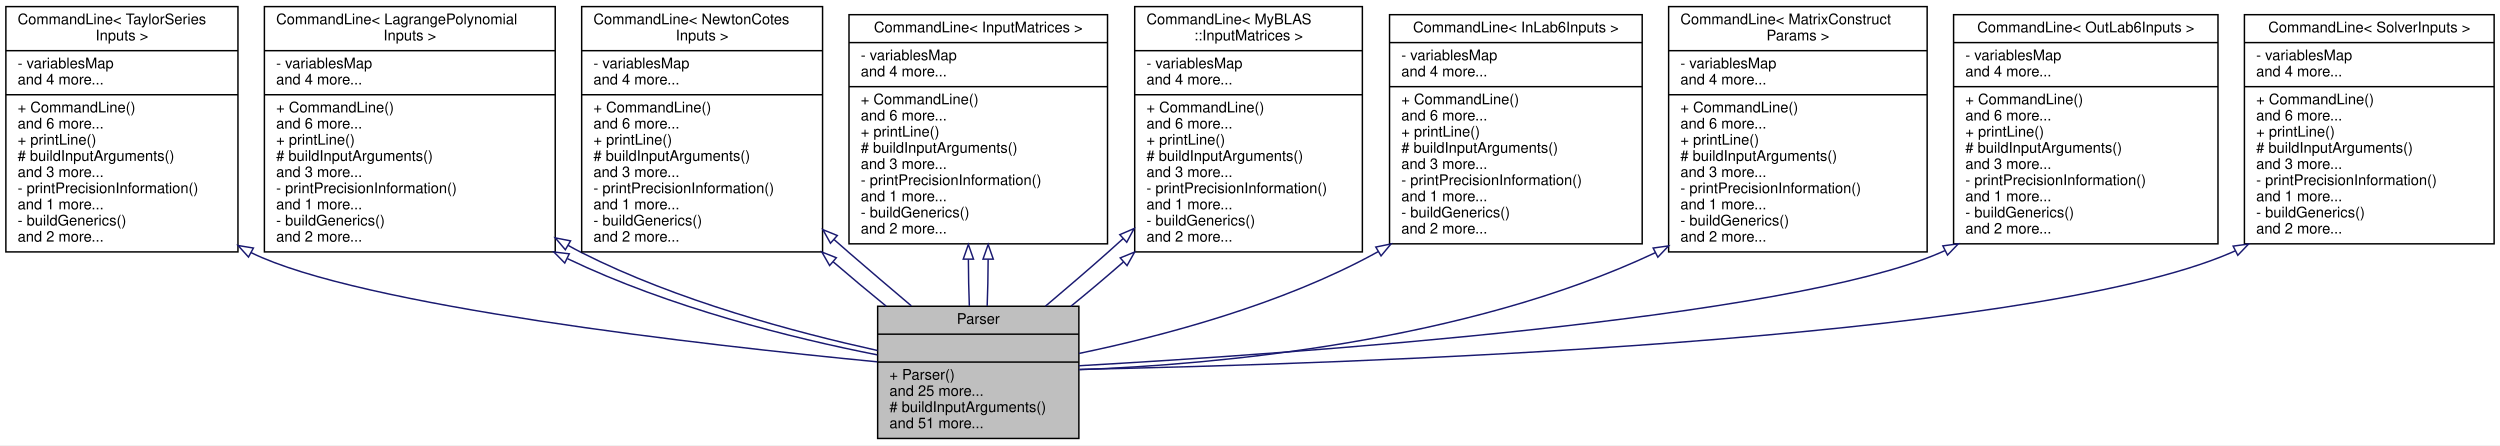
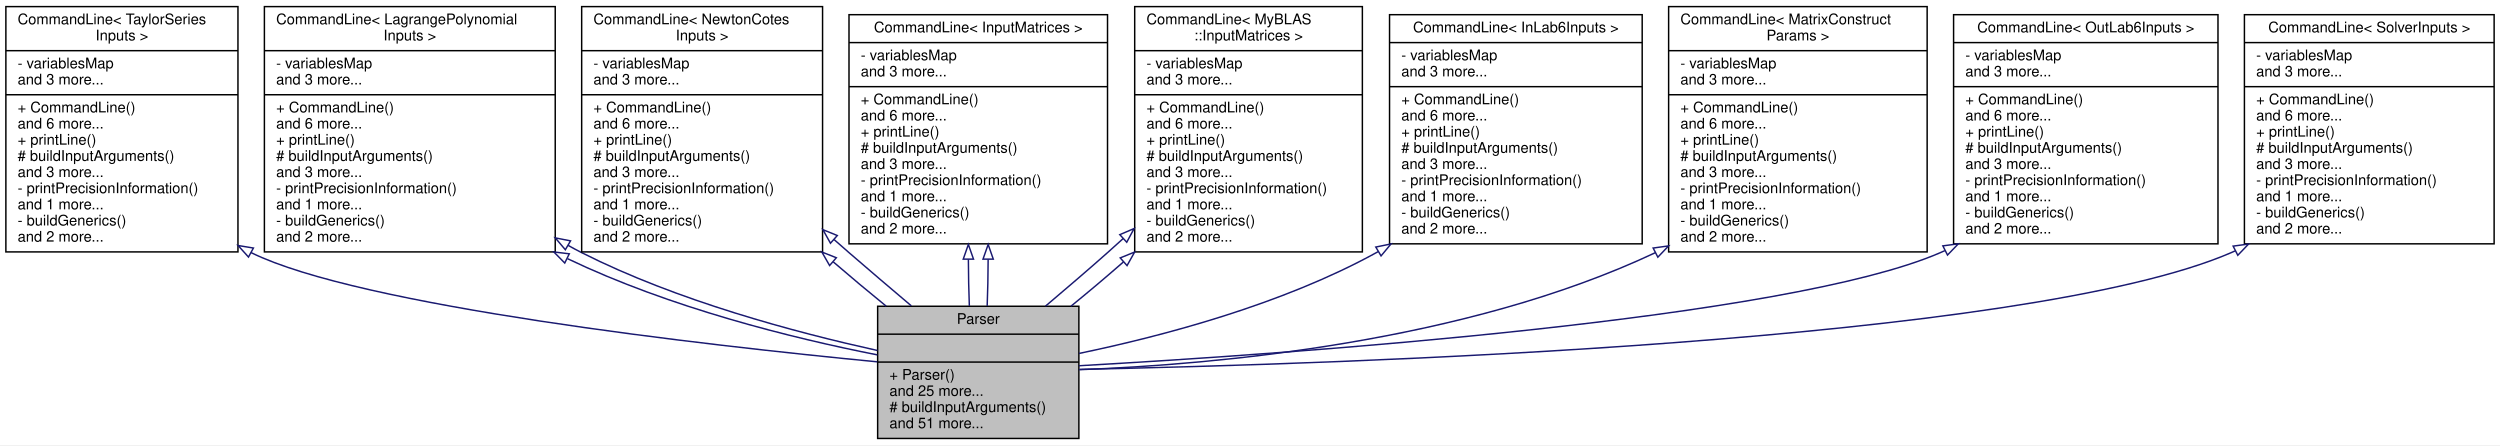
<svg xmlns="http://www.w3.org/2000/svg" xmlns:xlink="http://www.w3.org/1999/xlink" width="1702pt" height="303pt" viewBox="0.00 0.00 1702.00 303.00">
  <g id="graph0" class="graph" transform="scale(1 1) rotate(0) translate(4 299)">
    <polygon fill="white" stroke="transparent" points="-4,4 -4,-299 1698,-299 1698,4 -4,4" />
    <g id="node1" class="node">
      <g id="a_node1">
        <a xlink:title=" ">
          <polygon fill="#bfbfbf" stroke="black" points="593.5,-0.5 593.5,-90.5 730.5,-90.5 730.5,-0.5 593.5,-0.5" />
          <text text-anchor="middle" x="662" y="-78.5" font-family="Helvetica,sans-Serif" font-size="10.00">Parser</text>
          <polyline fill="none" stroke="black" points="593.5,-71.5 730.5,-71.5 " />
          <text text-anchor="middle" x="662" y="-59.5" font-family="Helvetica,sans-Serif" font-size="10.00"> </text>
          <polyline fill="none" stroke="black" points="593.5,-52.5 730.5,-52.5 " />
          <text text-anchor="start" x="601.5" y="-40.5" font-family="Helvetica,sans-Serif" font-size="10.00">+ Parser()</text>
          <text text-anchor="start" x="601.5" y="-29.5" font-family="Helvetica,sans-Serif" font-size="10.00">and 25 more...</text>
          <text text-anchor="start" x="601.5" y="-18.5" font-family="Helvetica,sans-Serif" font-size="10.00"># buildInputArguments()</text>
          <text text-anchor="start" x="601.5" y="-7.5" font-family="Helvetica,sans-Serif" font-size="10.00">and 51 more...</text>
        </a>
      </g>
    </g>
    <g id="node2" class="node">
      <g id="a_node2">
        <a xlink:href="../../dd/d02/classCommandLine.html" target="_top" xlink:title=" ">
          <polygon fill="white" stroke="black" points="0,-127.5 0,-294.5 158,-294.5 158,-127.5 0,-127.5" />
          <text text-anchor="start" x="8" y="-282.5" font-family="Helvetica,sans-Serif" font-size="10.00">CommandLine&lt; TaylorSeries</text>
          <text text-anchor="middle" x="79" y="-271.5" font-family="Helvetica,sans-Serif" font-size="10.00">Inputs &gt;</text>
          <polyline fill="none" stroke="black" points="0,-264.5 158,-264.5 " />
          <text text-anchor="start" x="8" y="-252.5" font-family="Helvetica,sans-Serif" font-size="10.00">- variablesMap</text>
-           <text text-anchor="start" x="8" y="-241.5" font-family="Helvetica,sans-Serif" font-size="10.00">and 4 more...</text>
+           <text text-anchor="start" x="8" y="-241.5" font-family="Helvetica,sans-Serif" font-size="10.00">and 3 more...</text>
          <polyline fill="none" stroke="black" points="0,-234.5 158,-234.5 " />
          <text text-anchor="start" x="8" y="-222.5" font-family="Helvetica,sans-Serif" font-size="10.00">+ CommandLine()</text>
          <text text-anchor="start" x="8" y="-211.5" font-family="Helvetica,sans-Serif" font-size="10.00">and 6 more...</text>
          <text text-anchor="start" x="8" y="-200.5" font-family="Helvetica,sans-Serif" font-size="10.00">+ printLine()</text>
          <text text-anchor="start" x="8" y="-189.5" font-family="Helvetica,sans-Serif" font-size="10.00"># buildInputArguments()</text>
          <text text-anchor="start" x="8" y="-178.5" font-family="Helvetica,sans-Serif" font-size="10.00">and 3 more...</text>
          <text text-anchor="start" x="8" y="-167.5" font-family="Helvetica,sans-Serif" font-size="10.00">- printPrecisionInformation()</text>
          <text text-anchor="start" x="8" y="-156.5" font-family="Helvetica,sans-Serif" font-size="10.00">and 1 more...</text>
          <text text-anchor="start" x="8" y="-145.5" font-family="Helvetica,sans-Serif" font-size="10.00">- buildGenerics()</text>
          <text text-anchor="start" x="8" y="-134.5" font-family="Helvetica,sans-Serif" font-size="10.00">and 2 more...</text>
        </a>
      </g>
    </g>
    <g id="edge1" class="edge">
      <path fill="none" stroke="midnightblue" d="M166.72,-127.14C166.81,-127.09 166.91,-127.05 167,-127 240.77,-90.57 475.42,-64.05 593.19,-52.67" />
      <polygon fill="none" stroke="midnightblue" points="165.17,-124 158.07,-131.86 168.52,-130.14 165.17,-124" />
    </g>
    <g id="node3" class="node">
      <g id="a_node3">
        <a xlink:href="../../dd/d02/classCommandLine.html" target="_top" xlink:title=" ">
          <polygon fill="white" stroke="black" points="176,-127.5 176,-294.5 374,-294.5 374,-127.5 176,-127.5" />
          <text text-anchor="start" x="184" y="-282.5" font-family="Helvetica,sans-Serif" font-size="10.00">CommandLine&lt; LagrangePolynomial</text>
          <text text-anchor="middle" x="275" y="-271.5" font-family="Helvetica,sans-Serif" font-size="10.00">Inputs &gt;</text>
          <polyline fill="none" stroke="black" points="176,-264.5 374,-264.5 " />
          <text text-anchor="start" x="184" y="-252.5" font-family="Helvetica,sans-Serif" font-size="10.00">- variablesMap</text>
-           <text text-anchor="start" x="184" y="-241.5" font-family="Helvetica,sans-Serif" font-size="10.00">and 4 more...</text>
+           <text text-anchor="start" x="184" y="-241.5" font-family="Helvetica,sans-Serif" font-size="10.00">and 3 more...</text>
          <polyline fill="none" stroke="black" points="176,-234.5 374,-234.5 " />
          <text text-anchor="start" x="184" y="-222.5" font-family="Helvetica,sans-Serif" font-size="10.00">+ CommandLine()</text>
          <text text-anchor="start" x="184" y="-211.5" font-family="Helvetica,sans-Serif" font-size="10.00">and 6 more...</text>
          <text text-anchor="start" x="184" y="-200.5" font-family="Helvetica,sans-Serif" font-size="10.00">+ printLine()</text>
          <text text-anchor="start" x="184" y="-189.5" font-family="Helvetica,sans-Serif" font-size="10.00"># buildInputArguments()</text>
          <text text-anchor="start" x="184" y="-178.5" font-family="Helvetica,sans-Serif" font-size="10.00">and 3 more...</text>
          <text text-anchor="start" x="184" y="-167.5" font-family="Helvetica,sans-Serif" font-size="10.00">- printPrecisionInformation()</text>
          <text text-anchor="start" x="184" y="-156.5" font-family="Helvetica,sans-Serif" font-size="10.00">and 1 more...</text>
          <text text-anchor="start" x="184" y="-145.5" font-family="Helvetica,sans-Serif" font-size="10.00">- buildGenerics()</text>
          <text text-anchor="start" x="184" y="-134.5" font-family="Helvetica,sans-Serif" font-size="10.00">and 2 more...</text>
        </a>
      </g>
    </g>
    <g id="edge2" class="edge">
      <path fill="none" stroke="midnightblue" d="M382.34,-122.91C451.97,-89.52 535.59,-68.74 593.29,-57.4" />
      <polygon fill="none" stroke="midnightblue" points="380.48,-119.93 373.05,-127.48 383.57,-126.21 380.48,-119.93" />
    </g>
    <g id="edge8" class="edge">
      <path fill="none" stroke="midnightblue" d="M382.71,-131.97C385.8,-130.23 388.9,-128.57 392,-127 456.9,-94.19 537.24,-72.8 593.41,-60.37" />
      <polygon fill="none" stroke="midnightblue" points="380.88,-128.98 374.02,-137.06 384.42,-135.02 380.88,-128.98" />
    </g>
    <g id="node4" class="node">
      <g id="a_node4">
        <a xlink:href="../../dd/d02/classCommandLine.html" target="_top" xlink:title=" ">
          <polygon fill="white" stroke="black" points="392,-127.5 392,-294.5 556,-294.5 556,-127.5 392,-127.5" />
          <text text-anchor="start" x="400" y="-282.5" font-family="Helvetica,sans-Serif" font-size="10.00">CommandLine&lt; NewtonCotes</text>
          <text text-anchor="middle" x="474" y="-271.5" font-family="Helvetica,sans-Serif" font-size="10.00">Inputs &gt;</text>
          <polyline fill="none" stroke="black" points="392,-264.5 556,-264.5 " />
          <text text-anchor="start" x="400" y="-252.5" font-family="Helvetica,sans-Serif" font-size="10.00">- variablesMap</text>
-           <text text-anchor="start" x="400" y="-241.5" font-family="Helvetica,sans-Serif" font-size="10.00">and 4 more...</text>
+           <text text-anchor="start" x="400" y="-241.5" font-family="Helvetica,sans-Serif" font-size="10.00">and 3 more...</text>
          <polyline fill="none" stroke="black" points="392,-234.5 556,-234.5 " />
          <text text-anchor="start" x="400" y="-222.5" font-family="Helvetica,sans-Serif" font-size="10.00">+ CommandLine()</text>
          <text text-anchor="start" x="400" y="-211.5" font-family="Helvetica,sans-Serif" font-size="10.00">and 6 more...</text>
          <text text-anchor="start" x="400" y="-200.5" font-family="Helvetica,sans-Serif" font-size="10.00">+ printLine()</text>
          <text text-anchor="start" x="400" y="-189.5" font-family="Helvetica,sans-Serif" font-size="10.00"># buildInputArguments()</text>
          <text text-anchor="start" x="400" y="-178.5" font-family="Helvetica,sans-Serif" font-size="10.00">and 3 more...</text>
          <text text-anchor="start" x="400" y="-167.5" font-family="Helvetica,sans-Serif" font-size="10.00">- printPrecisionInformation()</text>
          <text text-anchor="start" x="400" y="-156.5" font-family="Helvetica,sans-Serif" font-size="10.00">and 1 more...</text>
          <text text-anchor="start" x="400" y="-145.5" font-family="Helvetica,sans-Serif" font-size="10.00">- buildGenerics()</text>
          <text text-anchor="start" x="400" y="-134.5" font-family="Helvetica,sans-Serif" font-size="10.00">and 2 more...</text>
        </a>
      </g>
    </g>
    <g id="edge3" class="edge">
      <path fill="none" stroke="midnightblue" d="M563.28,-120.71C575.19,-110.46 587.49,-100.17 599.32,-90.56" />
      <polygon fill="none" stroke="midnightblue" points="560.79,-118.23 555.52,-127.42 565.37,-123.53 560.79,-118.23" />
    </g>
    <g id="edge9" class="edge">
      <path fill="none" stroke="midnightblue" d="M563.79,-135.95C567.23,-132.92 570.64,-129.92 574,-127 587.7,-115.08 602.72,-102.42 616.44,-90.77" />
      <polygon fill="none" stroke="midnightblue" points="561.38,-133.41 556.22,-142.66 566.02,-138.65 561.38,-133.41" />
    </g>
    <g id="node5" class="node">
      <g id="a_node5">
        <a xlink:href="../../dd/d02/classCommandLine.html" target="_top" xlink:title=" ">
          <polygon fill="white" stroke="black" points="574,-133 574,-289 750,-289 750,-133 574,-133" />
          <text text-anchor="middle" x="662" y="-277" font-family="Helvetica,sans-Serif" font-size="10.00">CommandLine&lt; InputMatrices &gt;</text>
          <polyline fill="none" stroke="black" points="574,-270 750,-270 " />
          <text text-anchor="start" x="582" y="-258" font-family="Helvetica,sans-Serif" font-size="10.00">- variablesMap</text>
-           <text text-anchor="start" x="582" y="-247" font-family="Helvetica,sans-Serif" font-size="10.00">and 4 more...</text>
+           <text text-anchor="start" x="582" y="-247" font-family="Helvetica,sans-Serif" font-size="10.00">and 3 more...</text>
          <polyline fill="none" stroke="black" points="574,-240 750,-240 " />
          <text text-anchor="start" x="582" y="-228" font-family="Helvetica,sans-Serif" font-size="10.00">+ CommandLine()</text>
          <text text-anchor="start" x="582" y="-217" font-family="Helvetica,sans-Serif" font-size="10.00">and 6 more...</text>
          <text text-anchor="start" x="582" y="-206" font-family="Helvetica,sans-Serif" font-size="10.00">+ printLine()</text>
          <text text-anchor="start" x="582" y="-195" font-family="Helvetica,sans-Serif" font-size="10.00"># buildInputArguments()</text>
          <text text-anchor="start" x="582" y="-184" font-family="Helvetica,sans-Serif" font-size="10.00">and 3 more...</text>
          <text text-anchor="start" x="582" y="-173" font-family="Helvetica,sans-Serif" font-size="10.00">- printPrecisionInformation()</text>
          <text text-anchor="start" x="582" y="-162" font-family="Helvetica,sans-Serif" font-size="10.00">and 1 more...</text>
          <text text-anchor="start" x="582" y="-151" font-family="Helvetica,sans-Serif" font-size="10.00">- buildGenerics()</text>
          <text text-anchor="start" x="582" y="-140" font-family="Helvetica,sans-Serif" font-size="10.00">and 2 more...</text>
        </a>
      </g>
    </g>
    <g id="edge4" class="edge">
      <path fill="none" stroke="midnightblue" d="M655.27,-122.45C655.32,-111.47 655.54,-100.63 655.93,-90.72" />
      <polygon fill="none" stroke="midnightblue" points="651.77,-122.56 655.26,-132.56 658.77,-122.56 651.77,-122.56" />
    </g>
    <g id="edge11" class="edge">
      <path fill="none" stroke="midnightblue" d="M668.73,-122.45C668.68,-111.47 668.46,-100.63 668.07,-90.72" />
      <polygon fill="none" stroke="midnightblue" points="665.23,-122.56 668.74,-132.56 672.23,-122.56 665.23,-122.56" />
    </g>
    <g id="node6" class="node">
      <g id="a_node6">
        <a xlink:href="../../dd/d02/classCommandLine.html" target="_top" xlink:title=" ">
          <polygon fill="white" stroke="black" points="768.5,-127.5 768.5,-294.5 923.5,-294.5 923.5,-127.5 768.5,-127.5" />
          <text text-anchor="start" x="776.5" y="-282.5" font-family="Helvetica,sans-Serif" font-size="10.00">CommandLine&lt; MyBLAS</text>
          <text text-anchor="middle" x="846" y="-271.5" font-family="Helvetica,sans-Serif" font-size="10.00">::InputMatrices &gt;</text>
          <polyline fill="none" stroke="black" points="768.5,-264.5 923.5,-264.5 " />
          <text text-anchor="start" x="776.5" y="-252.5" font-family="Helvetica,sans-Serif" font-size="10.00">- variablesMap</text>
-           <text text-anchor="start" x="776.5" y="-241.5" font-family="Helvetica,sans-Serif" font-size="10.00">and 4 more...</text>
+           <text text-anchor="start" x="776.5" y="-241.5" font-family="Helvetica,sans-Serif" font-size="10.00">and 3 more...</text>
          <polyline fill="none" stroke="black" points="768.5,-234.5 923.5,-234.5 " />
          <text text-anchor="start" x="776.5" y="-222.5" font-family="Helvetica,sans-Serif" font-size="10.00">+ CommandLine()</text>
          <text text-anchor="start" x="776.5" y="-211.5" font-family="Helvetica,sans-Serif" font-size="10.00">and 6 more...</text>
          <text text-anchor="start" x="776.5" y="-200.5" font-family="Helvetica,sans-Serif" font-size="10.00">+ printLine()</text>
          <text text-anchor="start" x="776.5" y="-189.5" font-family="Helvetica,sans-Serif" font-size="10.00"># buildInputArguments()</text>
          <text text-anchor="start" x="776.5" y="-178.5" font-family="Helvetica,sans-Serif" font-size="10.00">and 3 more...</text>
          <text text-anchor="start" x="776.5" y="-167.5" font-family="Helvetica,sans-Serif" font-size="10.00">- printPrecisionInformation()</text>
          <text text-anchor="start" x="776.5" y="-156.5" font-family="Helvetica,sans-Serif" font-size="10.00">and 1 more...</text>
          <text text-anchor="start" x="776.5" y="-145.5" font-family="Helvetica,sans-Serif" font-size="10.00">- buildGenerics()</text>
          <text text-anchor="start" x="776.5" y="-134.5" font-family="Helvetica,sans-Serif" font-size="10.00">and 2 more...</text>
        </a>
      </g>
    </g>
    <g id="edge5" class="edge">
      <path fill="none" stroke="midnightblue" d="M760.69,-136.63C757.09,-133.36 753.52,-130.13 750,-127 736.43,-114.92 721.47,-102.22 707.74,-90.56" />
      <polygon fill="none" stroke="midnightblue" points="758.36,-139.25 768.1,-143.42 763.09,-134.08 758.36,-139.25" />
    </g>
    <g id="edge10" class="edge">
      <path fill="none" stroke="midnightblue" d="M760.82,-120.67C749.07,-110.39 736.89,-100.12 725.13,-90.56" />
      <polygon fill="none" stroke="midnightblue" points="758.65,-123.42 768.47,-127.42 763.29,-118.18 758.65,-123.42" />
    </g>
    <g id="node7" class="node">
      <g id="a_node7">
        <a xlink:href="../../dd/d02/classCommandLine.html" target="_top" xlink:title=" ">
          <polygon fill="white" stroke="black" points="942,-133 942,-289 1114,-289 1114,-133 942,-133" />
          <text text-anchor="middle" x="1028" y="-277" font-family="Helvetica,sans-Serif" font-size="10.00">CommandLine&lt; InLab6Inputs &gt;</text>
          <polyline fill="none" stroke="black" points="942,-270 1114,-270 " />
          <text text-anchor="start" x="950" y="-258" font-family="Helvetica,sans-Serif" font-size="10.00">- variablesMap</text>
-           <text text-anchor="start" x="950" y="-247" font-family="Helvetica,sans-Serif" font-size="10.00">and 4 more...</text>
+           <text text-anchor="start" x="950" y="-247" font-family="Helvetica,sans-Serif" font-size="10.00">and 3 more...</text>
          <polyline fill="none" stroke="black" points="942,-240 1114,-240 " />
          <text text-anchor="start" x="950" y="-228" font-family="Helvetica,sans-Serif" font-size="10.00">+ CommandLine()</text>
          <text text-anchor="start" x="950" y="-217" font-family="Helvetica,sans-Serif" font-size="10.00">and 6 more...</text>
          <text text-anchor="start" x="950" y="-206" font-family="Helvetica,sans-Serif" font-size="10.00">+ printLine()</text>
          <text text-anchor="start" x="950" y="-195" font-family="Helvetica,sans-Serif" font-size="10.00"># buildInputArguments()</text>
          <text text-anchor="start" x="950" y="-184" font-family="Helvetica,sans-Serif" font-size="10.00">and 3 more...</text>
          <text text-anchor="start" x="950" y="-173" font-family="Helvetica,sans-Serif" font-size="10.00">- printPrecisionInformation()</text>
          <text text-anchor="start" x="950" y="-162" font-family="Helvetica,sans-Serif" font-size="10.00">and 1 more...</text>
          <text text-anchor="start" x="950" y="-151" font-family="Helvetica,sans-Serif" font-size="10.00">- buildGenerics()</text>
          <text text-anchor="start" x="950" y="-140" font-family="Helvetica,sans-Serif" font-size="10.00">and 2 more...</text>
        </a>
      </g>
    </g>
    <g id="edge6" class="edge">
      <path fill="none" stroke="midnightblue" d="M934.26,-127.7C933.84,-127.46 933.42,-127.23 933,-127 868.84,-91.66 787.38,-70.17 730.6,-58.38" />
      <polygon fill="none" stroke="midnightblue" points="932.63,-130.81 943.01,-132.93 936.22,-124.79 932.63,-130.81" />
    </g>
    <g id="node8" class="node">
      <g id="a_node8">
        <a xlink:href="../../dd/d02/classCommandLine.html" target="_top" xlink:title=" ">
          <polygon fill="white" stroke="black" points="1132,-127.5 1132,-294.5 1308,-294.5 1308,-127.5 1132,-127.5" />
          <text text-anchor="start" x="1140" y="-282.5" font-family="Helvetica,sans-Serif" font-size="10.00">CommandLine&lt; MatrixConstruct</text>
          <text text-anchor="middle" x="1220" y="-271.5" font-family="Helvetica,sans-Serif" font-size="10.00">Params &gt;</text>
          <polyline fill="none" stroke="black" points="1132,-264.5 1308,-264.5 " />
          <text text-anchor="start" x="1140" y="-252.5" font-family="Helvetica,sans-Serif" font-size="10.00">- variablesMap</text>
-           <text text-anchor="start" x="1140" y="-241.5" font-family="Helvetica,sans-Serif" font-size="10.00">and 4 more...</text>
+           <text text-anchor="start" x="1140" y="-241.5" font-family="Helvetica,sans-Serif" font-size="10.00">and 3 more...</text>
          <polyline fill="none" stroke="black" points="1132,-234.5 1308,-234.5 " />
          <text text-anchor="start" x="1140" y="-222.5" font-family="Helvetica,sans-Serif" font-size="10.00">+ CommandLine()</text>
          <text text-anchor="start" x="1140" y="-211.5" font-family="Helvetica,sans-Serif" font-size="10.00">and 6 more...</text>
          <text text-anchor="start" x="1140" y="-200.5" font-family="Helvetica,sans-Serif" font-size="10.00">+ printLine()</text>
          <text text-anchor="start" x="1140" y="-189.5" font-family="Helvetica,sans-Serif" font-size="10.00"># buildInputArguments()</text>
          <text text-anchor="start" x="1140" y="-178.5" font-family="Helvetica,sans-Serif" font-size="10.00">and 3 more...</text>
          <text text-anchor="start" x="1140" y="-167.5" font-family="Helvetica,sans-Serif" font-size="10.00">- printPrecisionInformation()</text>
          <text text-anchor="start" x="1140" y="-156.5" font-family="Helvetica,sans-Serif" font-size="10.00">and 1 more...</text>
          <text text-anchor="start" x="1140" y="-145.5" font-family="Helvetica,sans-Serif" font-size="10.00">- buildGenerics()</text>
          <text text-anchor="start" x="1140" y="-134.5" font-family="Helvetica,sans-Serif" font-size="10.00">and 2 more...</text>
        </a>
      </g>
    </g>
    <g id="edge7" class="edge">
      <path fill="none" stroke="midnightblue" d="M1123.28,-127.13C1123.19,-127.09 1123.09,-127.04 1123,-127 993.46,-65.96 823.78,-50.82 730.63,-47.3" />
      <polygon fill="none" stroke="midnightblue" points="1121.46,-130.13 1131.96,-131.59 1124.66,-123.91 1121.46,-130.13" />
    </g>
    <g id="node9" class="node">
      <g id="a_node9">
        <a xlink:href="../../dd/d02/classCommandLine.html" target="_top" xlink:title=" ">
          <polygon fill="white" stroke="black" points="1326,-133 1326,-289 1506,-289 1506,-133 1326,-133" />
          <text text-anchor="middle" x="1416" y="-277" font-family="Helvetica,sans-Serif" font-size="10.00">CommandLine&lt; OutLab6Inputs &gt;</text>
          <polyline fill="none" stroke="black" points="1326,-270 1506,-270 " />
          <text text-anchor="start" x="1334" y="-258" font-family="Helvetica,sans-Serif" font-size="10.00">- variablesMap</text>
-           <text text-anchor="start" x="1334" y="-247" font-family="Helvetica,sans-Serif" font-size="10.00">and 4 more...</text>
+           <text text-anchor="start" x="1334" y="-247" font-family="Helvetica,sans-Serif" font-size="10.00">and 3 more...</text>
          <polyline fill="none" stroke="black" points="1326,-240 1506,-240 " />
          <text text-anchor="start" x="1334" y="-228" font-family="Helvetica,sans-Serif" font-size="10.00">+ CommandLine()</text>
          <text text-anchor="start" x="1334" y="-217" font-family="Helvetica,sans-Serif" font-size="10.00">and 6 more...</text>
          <text text-anchor="start" x="1334" y="-206" font-family="Helvetica,sans-Serif" font-size="10.00">+ printLine()</text>
          <text text-anchor="start" x="1334" y="-195" font-family="Helvetica,sans-Serif" font-size="10.00"># buildInputArguments()</text>
          <text text-anchor="start" x="1334" y="-184" font-family="Helvetica,sans-Serif" font-size="10.00">and 3 more...</text>
          <text text-anchor="start" x="1334" y="-173" font-family="Helvetica,sans-Serif" font-size="10.00">- printPrecisionInformation()</text>
          <text text-anchor="start" x="1334" y="-162" font-family="Helvetica,sans-Serif" font-size="10.00">and 1 more...</text>
          <text text-anchor="start" x="1334" y="-151" font-family="Helvetica,sans-Serif" font-size="10.00">- buildGenerics()</text>
          <text text-anchor="start" x="1334" y="-140" font-family="Helvetica,sans-Serif" font-size="10.00">and 2 more...</text>
        </a>
      </g>
    </g>
    <g id="edge12" class="edge">
      <path fill="none" stroke="midnightblue" d="M1320.08,-128.38C1319.05,-127.91 1318.03,-127.45 1317,-127 1212.71,-81.67 876.35,-58.24 730.51,-50" />
      <polygon fill="none" stroke="midnightblue" points="1318.7,-131.61 1329.21,-133 1321.86,-125.36 1318.7,-131.61" />
    </g>
    <g id="node10" class="node">
      <g id="a_node10">
        <a xlink:href="../../dd/d02/classCommandLine.html" target="_top" xlink:title=" ">
          <polygon fill="white" stroke="black" points="1524,-133 1524,-289 1694,-289 1694,-133 1524,-133" />
          <text text-anchor="middle" x="1609" y="-277" font-family="Helvetica,sans-Serif" font-size="10.00">CommandLine&lt; SolverInputs &gt;</text>
          <polyline fill="none" stroke="black" points="1524,-270 1694,-270 " />
          <text text-anchor="start" x="1532" y="-258" font-family="Helvetica,sans-Serif" font-size="10.00">- variablesMap</text>
-           <text text-anchor="start" x="1532" y="-247" font-family="Helvetica,sans-Serif" font-size="10.00">and 4 more...</text>
+           <text text-anchor="start" x="1532" y="-247" font-family="Helvetica,sans-Serif" font-size="10.00">and 3 more...</text>
          <polyline fill="none" stroke="black" points="1524,-240 1694,-240 " />
          <text text-anchor="start" x="1532" y="-228" font-family="Helvetica,sans-Serif" font-size="10.00">+ CommandLine()</text>
          <text text-anchor="start" x="1532" y="-217" font-family="Helvetica,sans-Serif" font-size="10.00">and 6 more...</text>
          <text text-anchor="start" x="1532" y="-206" font-family="Helvetica,sans-Serif" font-size="10.00">+ printLine()</text>
          <text text-anchor="start" x="1532" y="-195" font-family="Helvetica,sans-Serif" font-size="10.00"># buildInputArguments()</text>
          <text text-anchor="start" x="1532" y="-184" font-family="Helvetica,sans-Serif" font-size="10.00">and 3 more...</text>
          <text text-anchor="start" x="1532" y="-173" font-family="Helvetica,sans-Serif" font-size="10.00">- printPrecisionInformation()</text>
          <text text-anchor="start" x="1532" y="-162" font-family="Helvetica,sans-Serif" font-size="10.00">and 1 more...</text>
          <text text-anchor="start" x="1532" y="-151" font-family="Helvetica,sans-Serif" font-size="10.00">- buildGenerics()</text>
          <text text-anchor="start" x="1532" y="-140" font-family="Helvetica,sans-Serif" font-size="10.00">and 2 more...</text>
        </a>
      </g>
    </g>
    <g id="edge13" class="edge">
      <path fill="none" stroke="midnightblue" d="M1517.61,-128.17C1516.75,-127.77 1515.87,-127.38 1515,-127 1374.41,-66.11 907.75,-51.09 730.82,-47.54" />
      <polygon fill="none" stroke="midnightblue" points="1516.32,-131.44 1526.82,-132.85 1519.49,-125.2 1516.32,-131.44" />
    </g>
  </g>
</svg>
